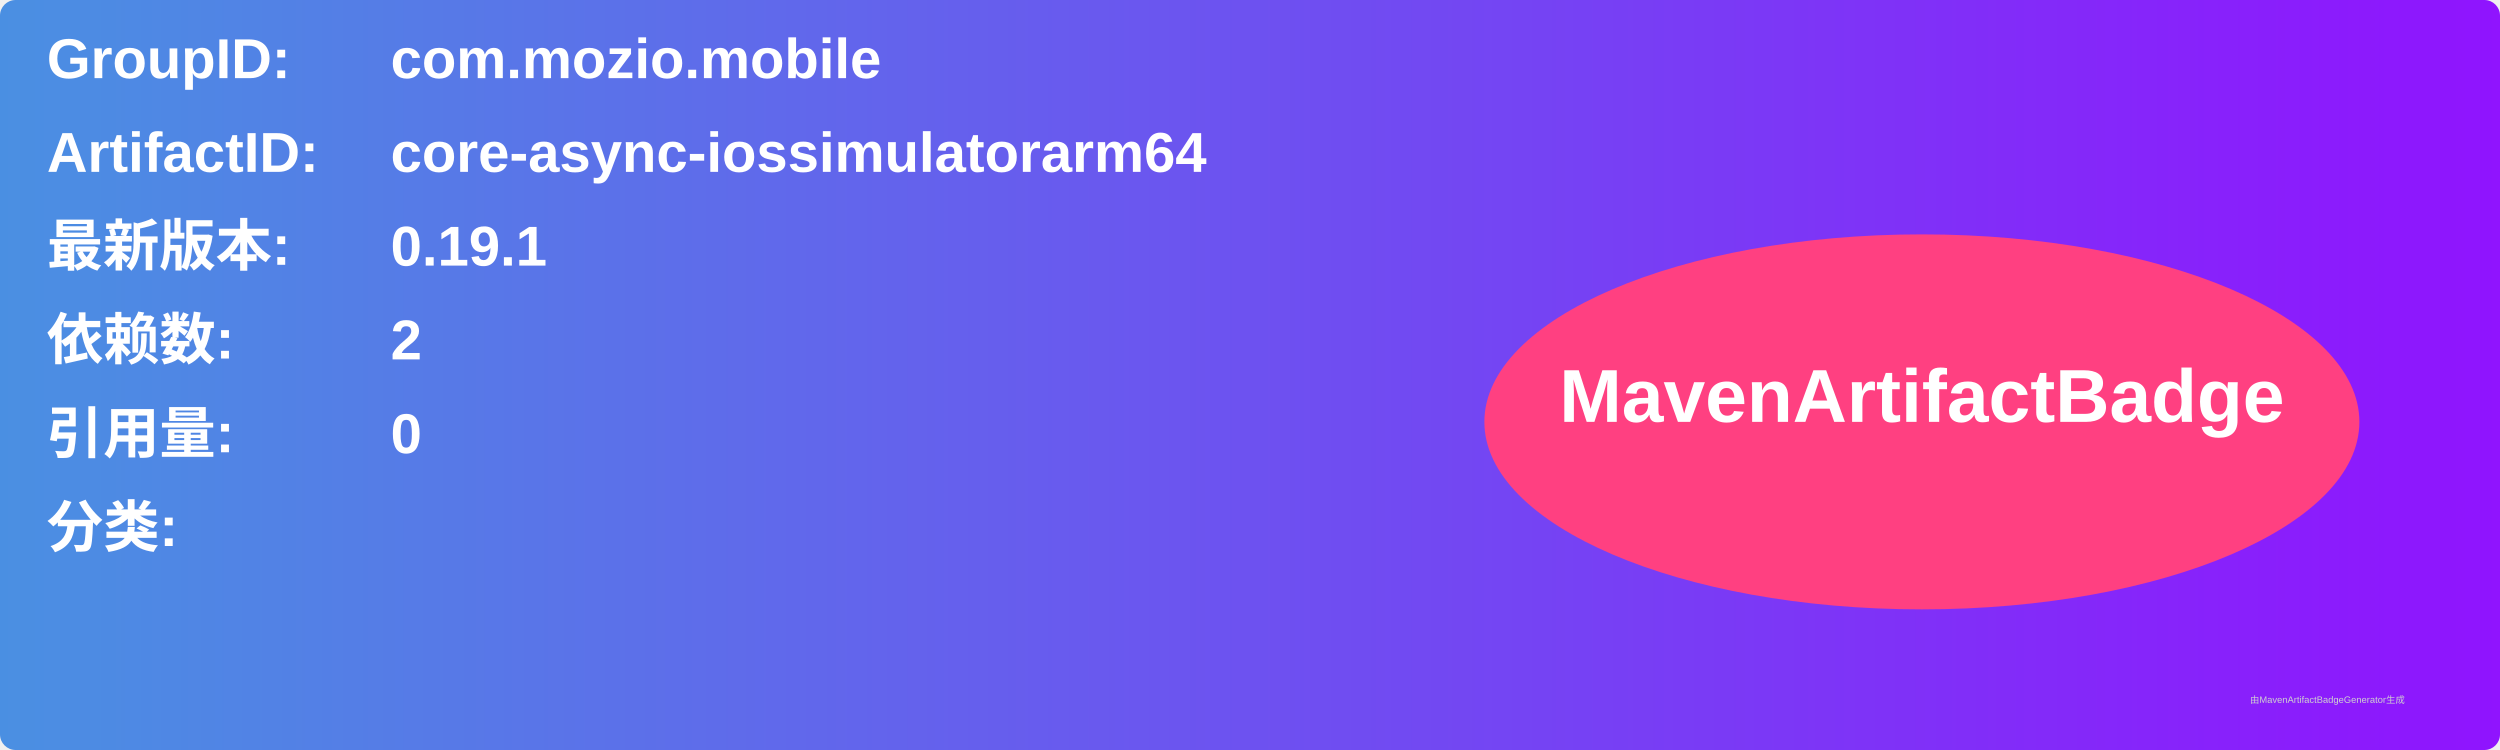
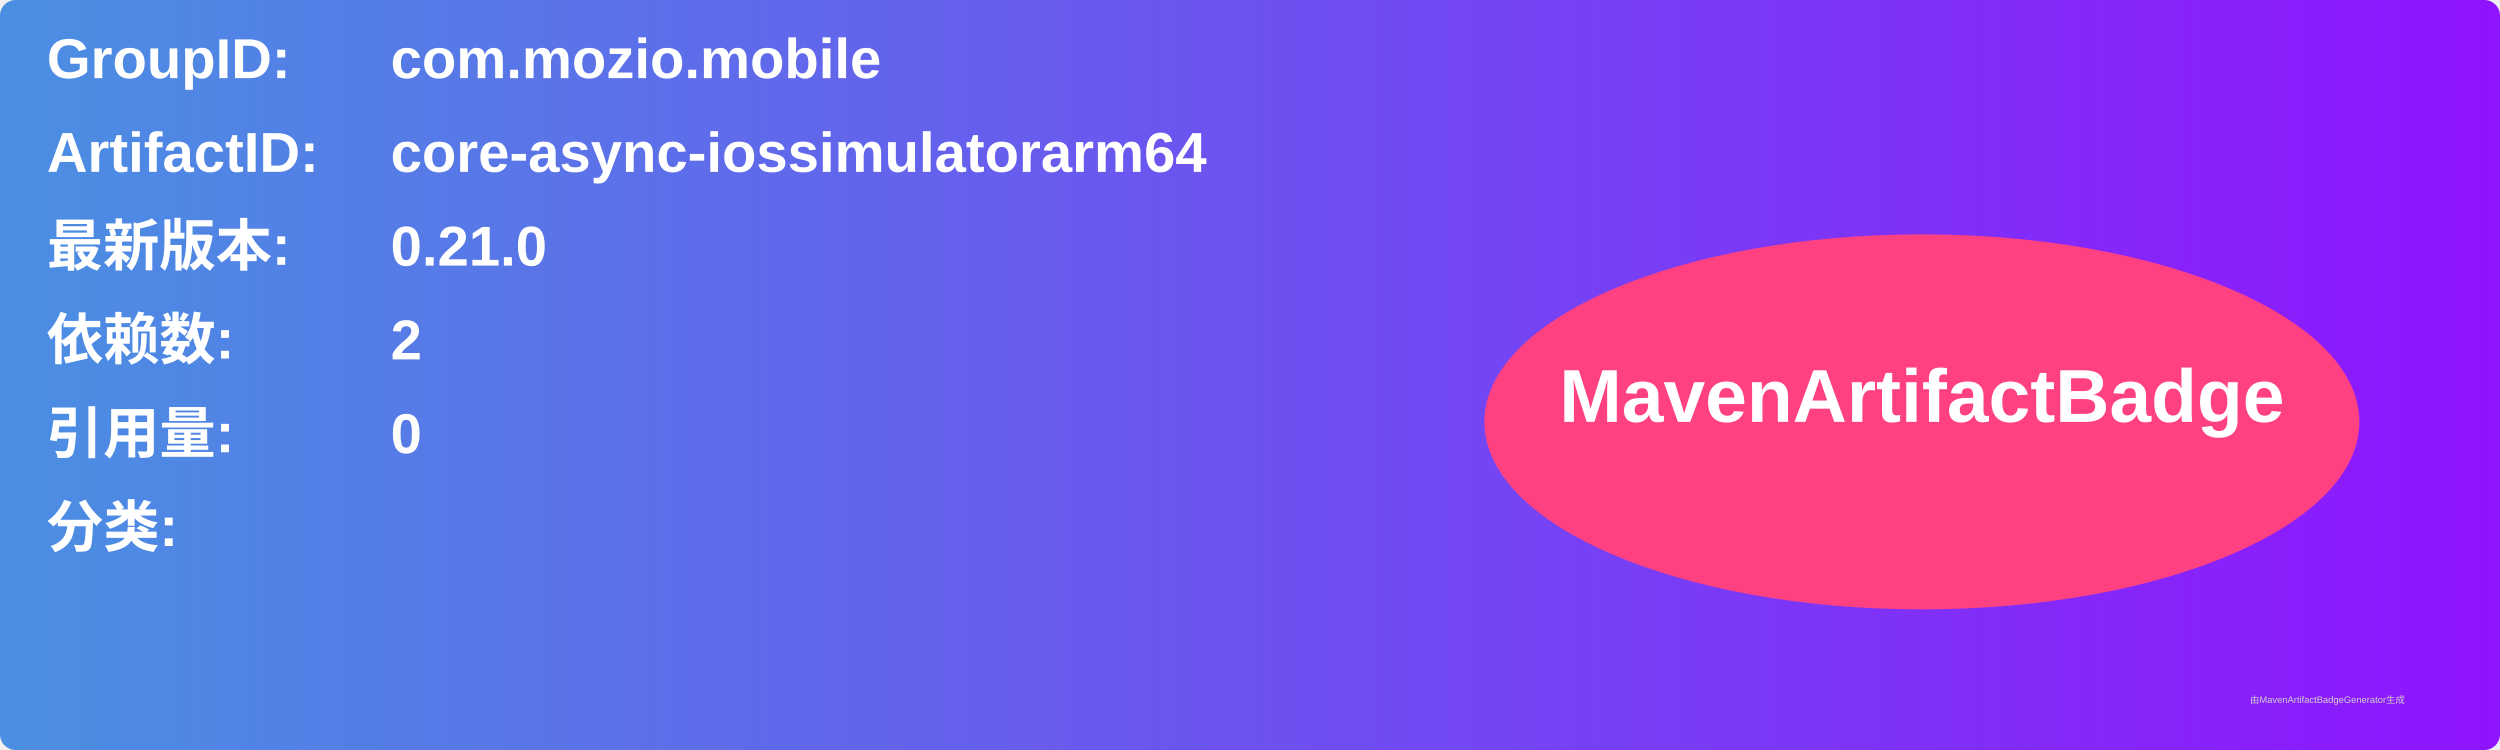
<svg xmlns="http://www.w3.org/2000/svg" width="800" height="240" viewBox="0 0 800 240">
  <linearGradient id="grad" x1="0%" y1="0%" x2="100%" y2="0%">
    <stop offset="0%" stop-color="#4a90e2" />
    <stop offset="100%" stop-color="#9013fe" />
  </linearGradient>
  <rect width="100%" height="100%" rx="5" ry="5" fill="url(#grad)" />
  <g transform="translate(15, 15)">
    <text x="0" y="10" font-family="Arial" font-size="18" fill="white" font-weight="bold" width="260">GroupID:</text>
    <text x="110" y="10" font-family="Arial" font-size="18" fill="white" font-weight="bold" width="460">com.mozio.mobile</text>
    <text x="0" y="40" font-family="Arial" font-size="18" fill="white" font-weight="bold" width="260">ArtifactID:</text>
    <text x="110" y="40" font-family="Arial" font-size="18" fill="white" font-weight="bold" width="460">core-async-iossimulatorarm64</text>
    <text x="0" y="70" font-family="Arial" font-size="18" fill="white" font-weight="bold">最新版本:</text>
    <text x="110" y="70" font-family="Arial" font-size="18" fill="white" font-weight="bold">
-       <tspan font-weight="bold">0.19.1</tspan>
+       <tspan font-weight="bold">0.21.0</tspan>
    </text>
    <text x="0" y="100" font-family="Arial" font-size="18" fill="white" font-weight="bold">依赖数: </text>
    <text x="110" y="100" font-family="Arial" font-size="18" fill="white">
      <tspan font-weight="bold">2</tspan>
    </text>
    <text x="0" y="130" font-family="Arial" font-size="18" fill="white" font-weight="bold">引用量: </text>
    <text x="110" y="130" font-family="Arial" font-size="18" fill="white">
      <tspan font-weight="bold">0</tspan>
    </text>
    <text x="0" y="160" font-family="Arial" font-size="18" fill="white" font-weight="bold">分类:</text>
    <text x="10" y="190" font-family="Arial" font-size="10" fill="white">
      <tspan font-weight="bold" />
    </text>
    <ellipse cx="600" cy="120" rx="140" ry="60" fill="#ff4081" />
    <text x="600" y="120" text-anchor="middle" font-family="Arial" font-size="24" fill="white" font-weight="bold">MavenArtifactBadge</text>
  </g>
  <text x="720" y="225" font-family="Arial" font-size="3" fill="#d0d0d0">由MavenArtifactBadgeGenerator生成</text>
</svg>
